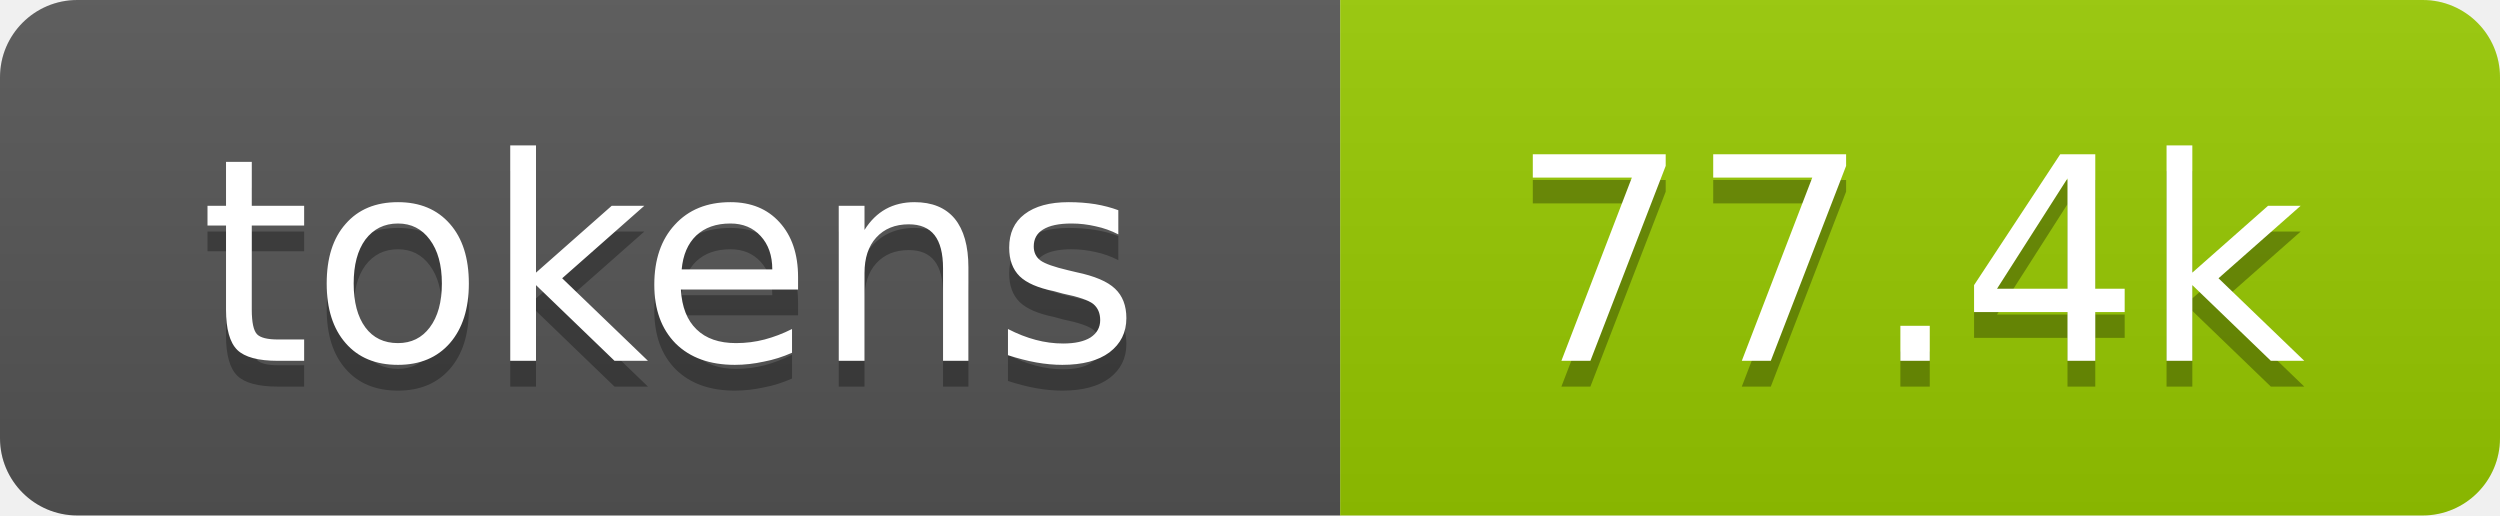
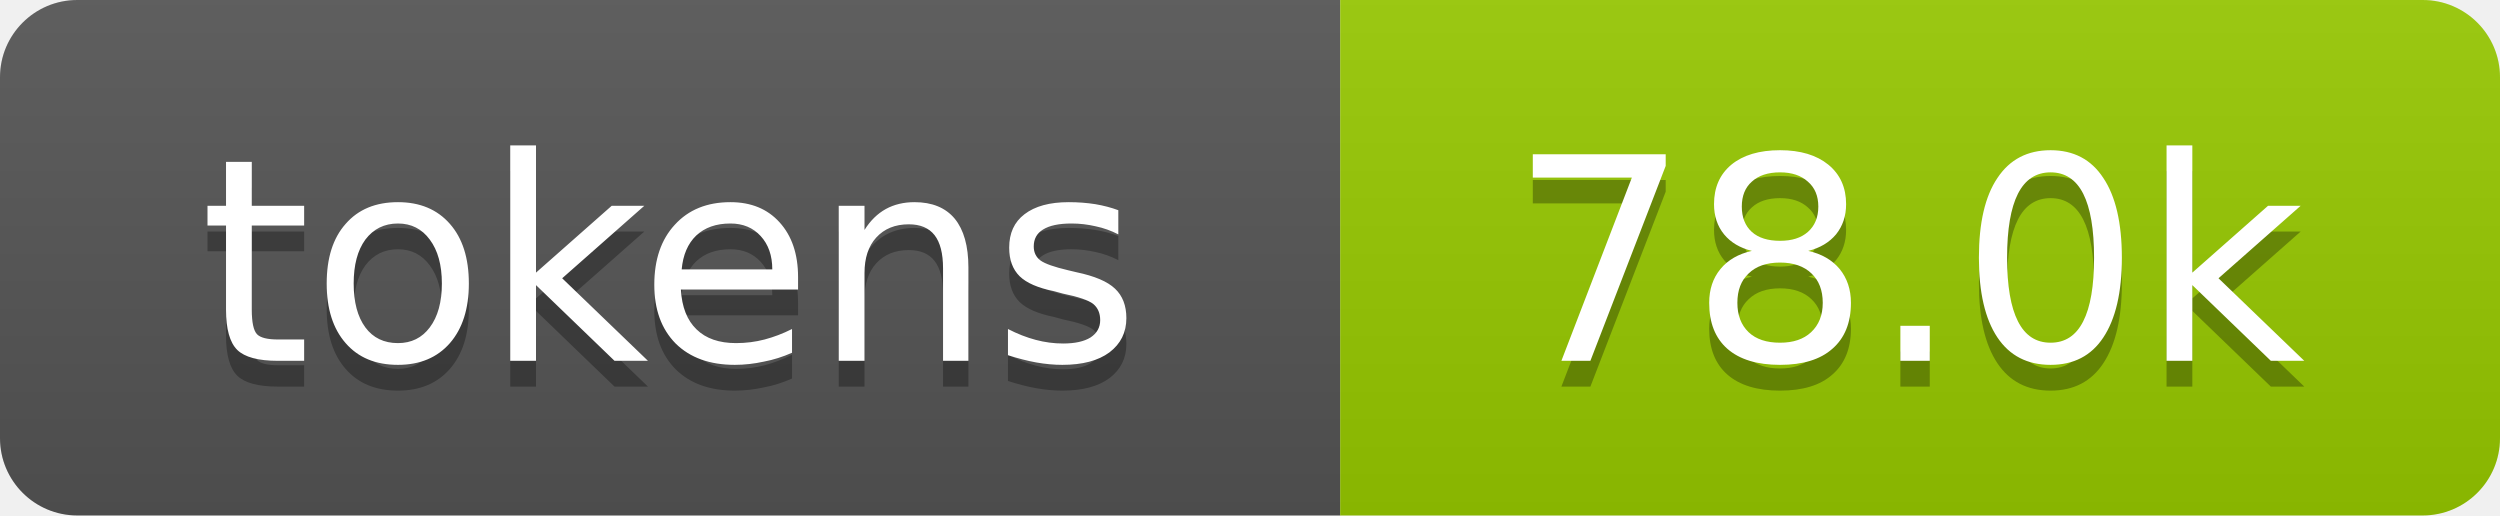
- <svg xmlns="http://www.w3.org/2000/svg" xmlns:xlink="http://www.w3.org/1999/xlink" width="97" height="20" role="img" aria-label="77.4k tokens, 39% of context window">
+ <svg xmlns="http://www.w3.org/2000/svg" xmlns:xlink="http://www.w3.org/1999/xlink" width="97" height="20" role="img" aria-label="78.0k tokens, 39% of context window">
  <linearGradient id="s" x2="0" y2="100%">
    <stop offset="0" stop-color="#bbb" stop-opacity=".1" />
    <stop offset="1" stop-opacity=".1" />
  </linearGradient>
  <clipPath id="r">
    <rect width="97" height="20" rx="3" fill="#fff" />
  </clipPath>
  <a xlink:href="https://github.com/qwibitai/nanoclaw/tree/main/repo-tokens">
    <g clip-path="url(#r)">
      <rect width="52" height="20" fill="#555" />
      <rect x="52" width="45" height="20" fill="#97ca00" />
      <rect width="97" height="20" fill="url(#s)" />
      <g fill="#fff" text-anchor="middle" font-family="Verdana,Geneva,DejaVu Sans,sans-serif" font-size="11">
        <text aria-hidden="true" x="26" y="15" fill="#010101" fill-opacity=".3">tokens</text>
        <text x="26" y="14">tokens</text>
-         <text aria-hidden="true" x="74" y="15" fill="#010101" fill-opacity=".3">77.4k</text>
-         <text x="74" y="14">77.4k</text>
+         <text aria-hidden="true" x="74" y="15" fill="#010101" fill-opacity=".3">78.0k</text>
+         <text x="74" y="14">78.0k</text>
      </g>
    </g>
  </a>
</svg>
